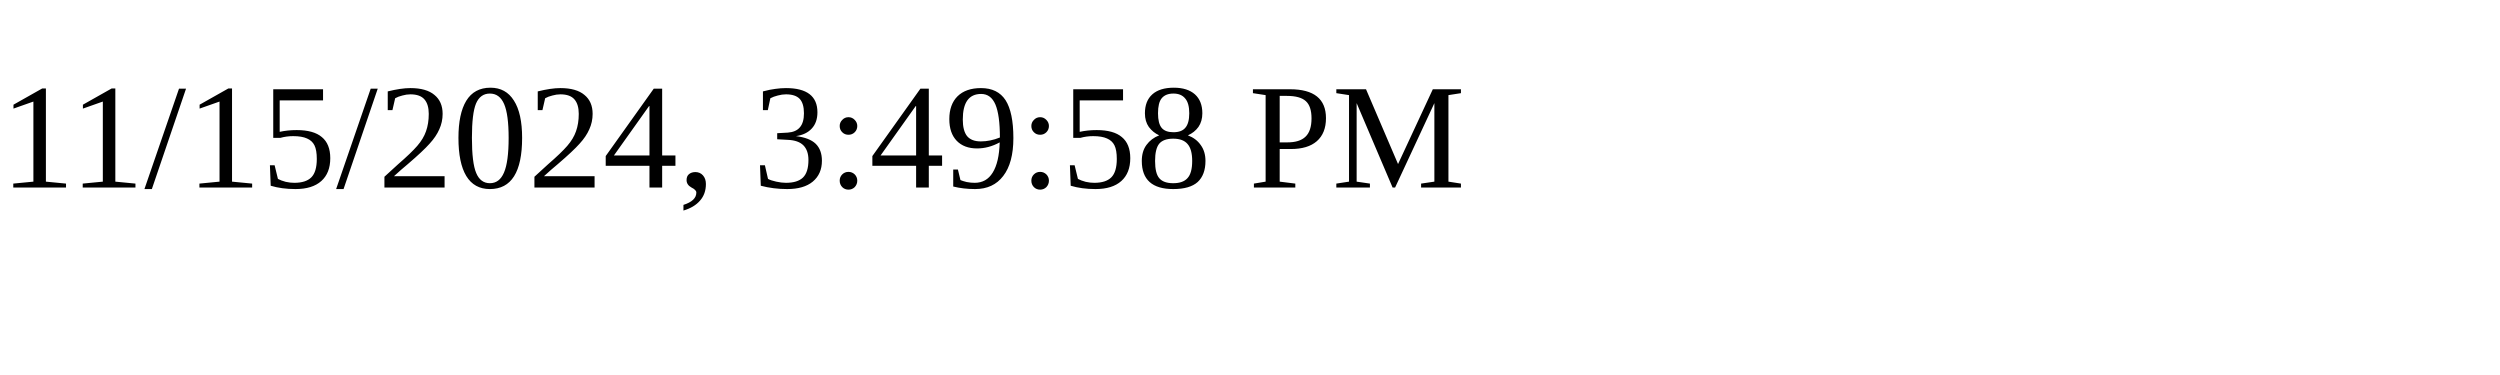
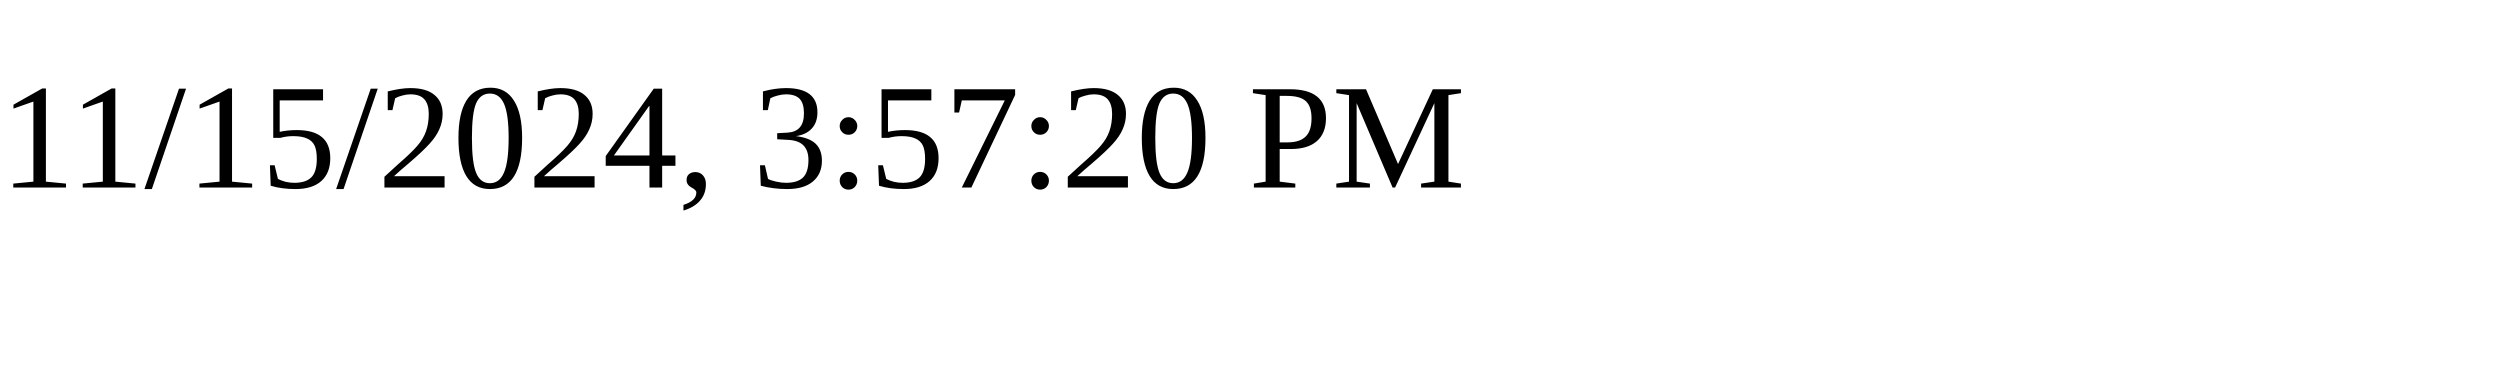
<svg xmlns="http://www.w3.org/2000/svg" height="30" width="200">
-   <text x="0" y="15">11/15/2024, 3:49:58 PM</text>
+   <text x="0" y="15">11/15/2024, 3:57:20 PM</text>
</svg>
